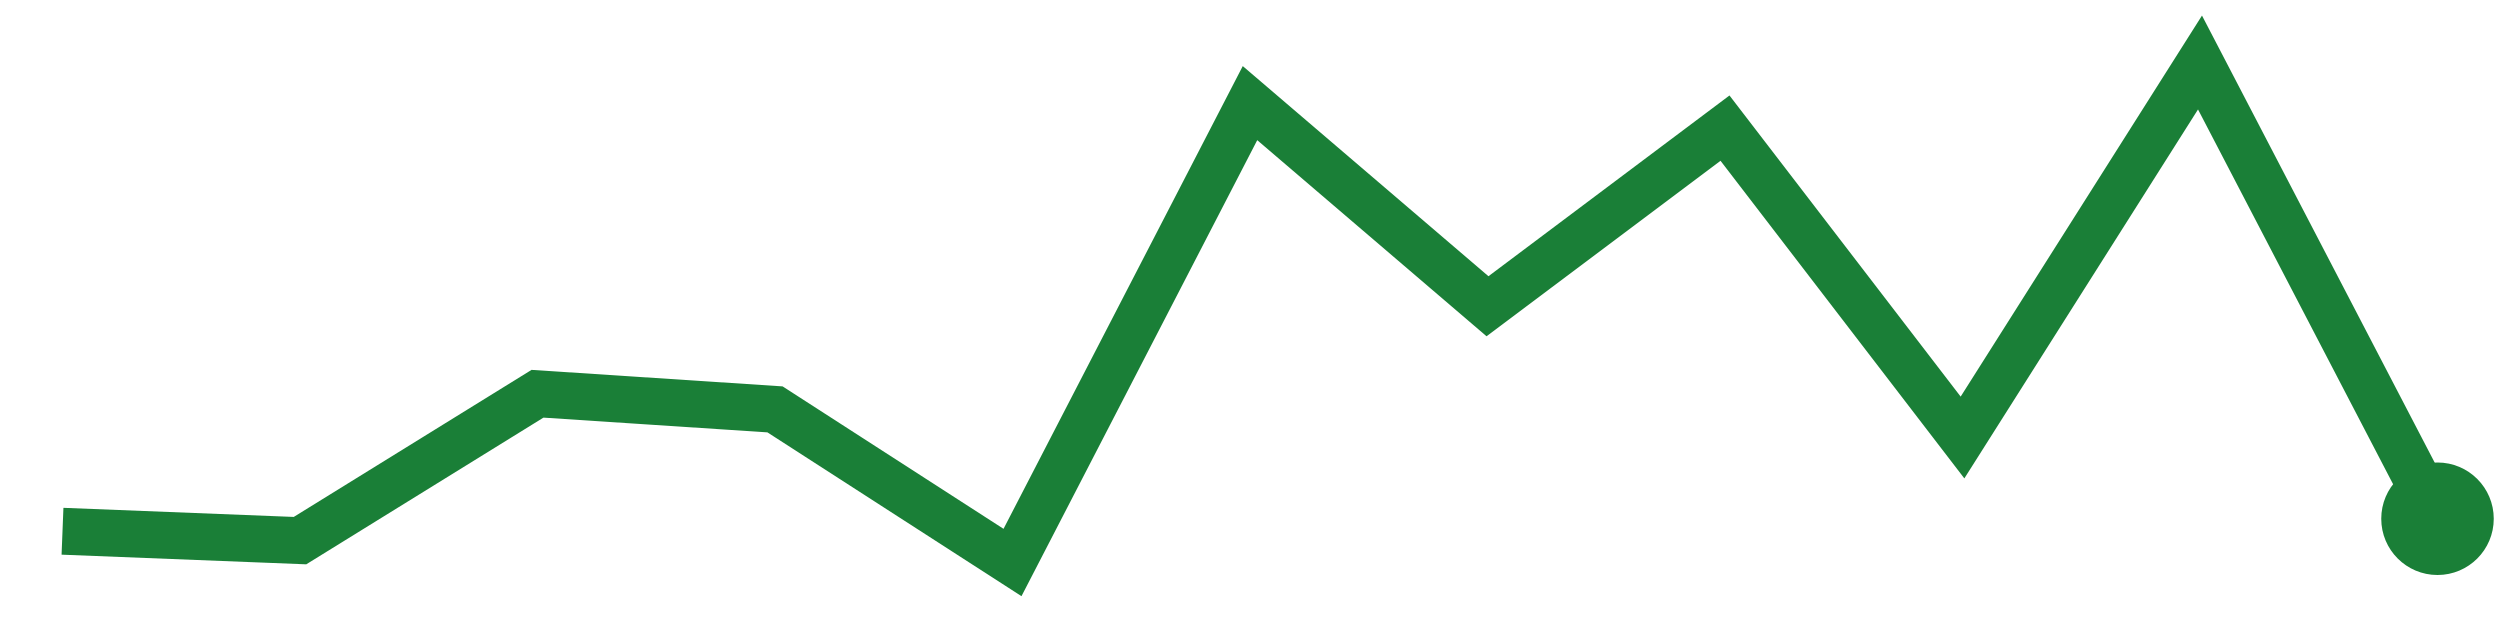
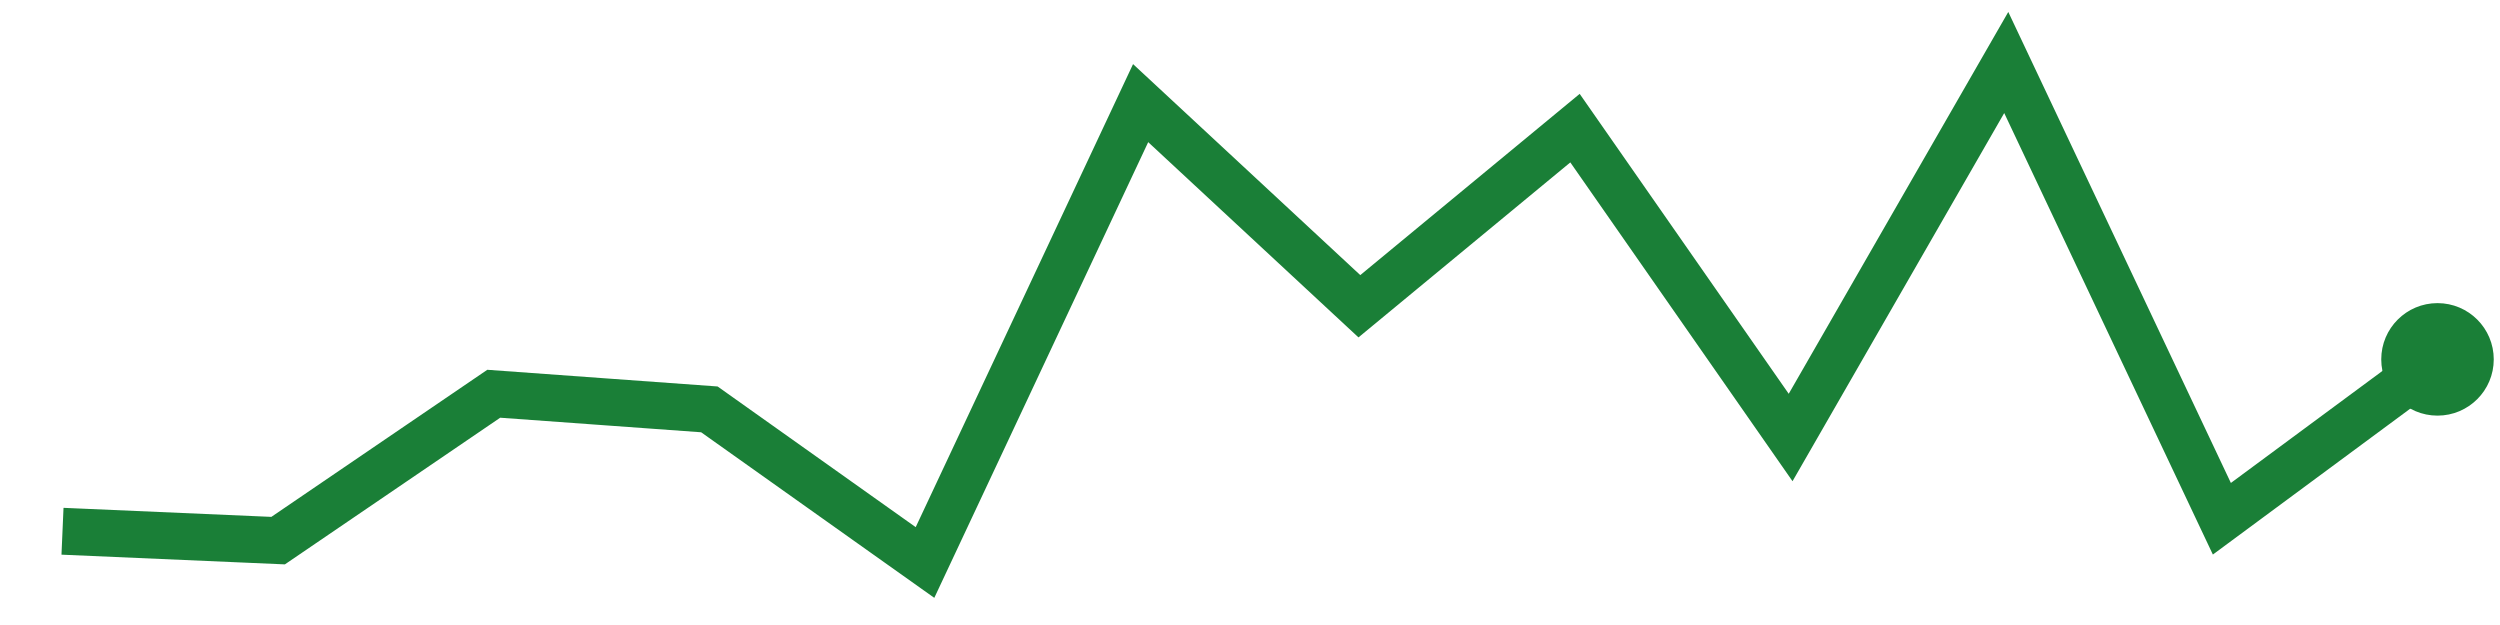
<svg xmlns="http://www.w3.org/2000/svg" viewBox="0 0 80 20" width="80" height="20" role="img" aria-label="trend">
-   <polyline points="2.0,17.0 9.6,17.3 17.2,12.6 24.8,13.1 32.4,18.0 40.0,3.3 47.6,9.8 55.2,4.1 62.8,14.0 70.4,2.0 78.0,16.6" fill="none" stroke="#1a7f37" stroke-width="1.5" />
-   <circle cx="78.0" cy="16.6" r="1.8" fill="#1a7f37" />
+   <polyline points="2.0,17.0 8.9,17.3 15.8,12.6 22.7,13.1 29.6,18.0 36.5,3.3 43.5,9.8 50.4,4.1 57.3,14.0 64.2,2.0 71.1,16.6 78.0,11.5" fill="none" stroke="#1a7f37" stroke-width="1.5" />
+   <circle cx="78.0" cy="11.5" r="1.8" fill="#1a7f37" />
</svg>
